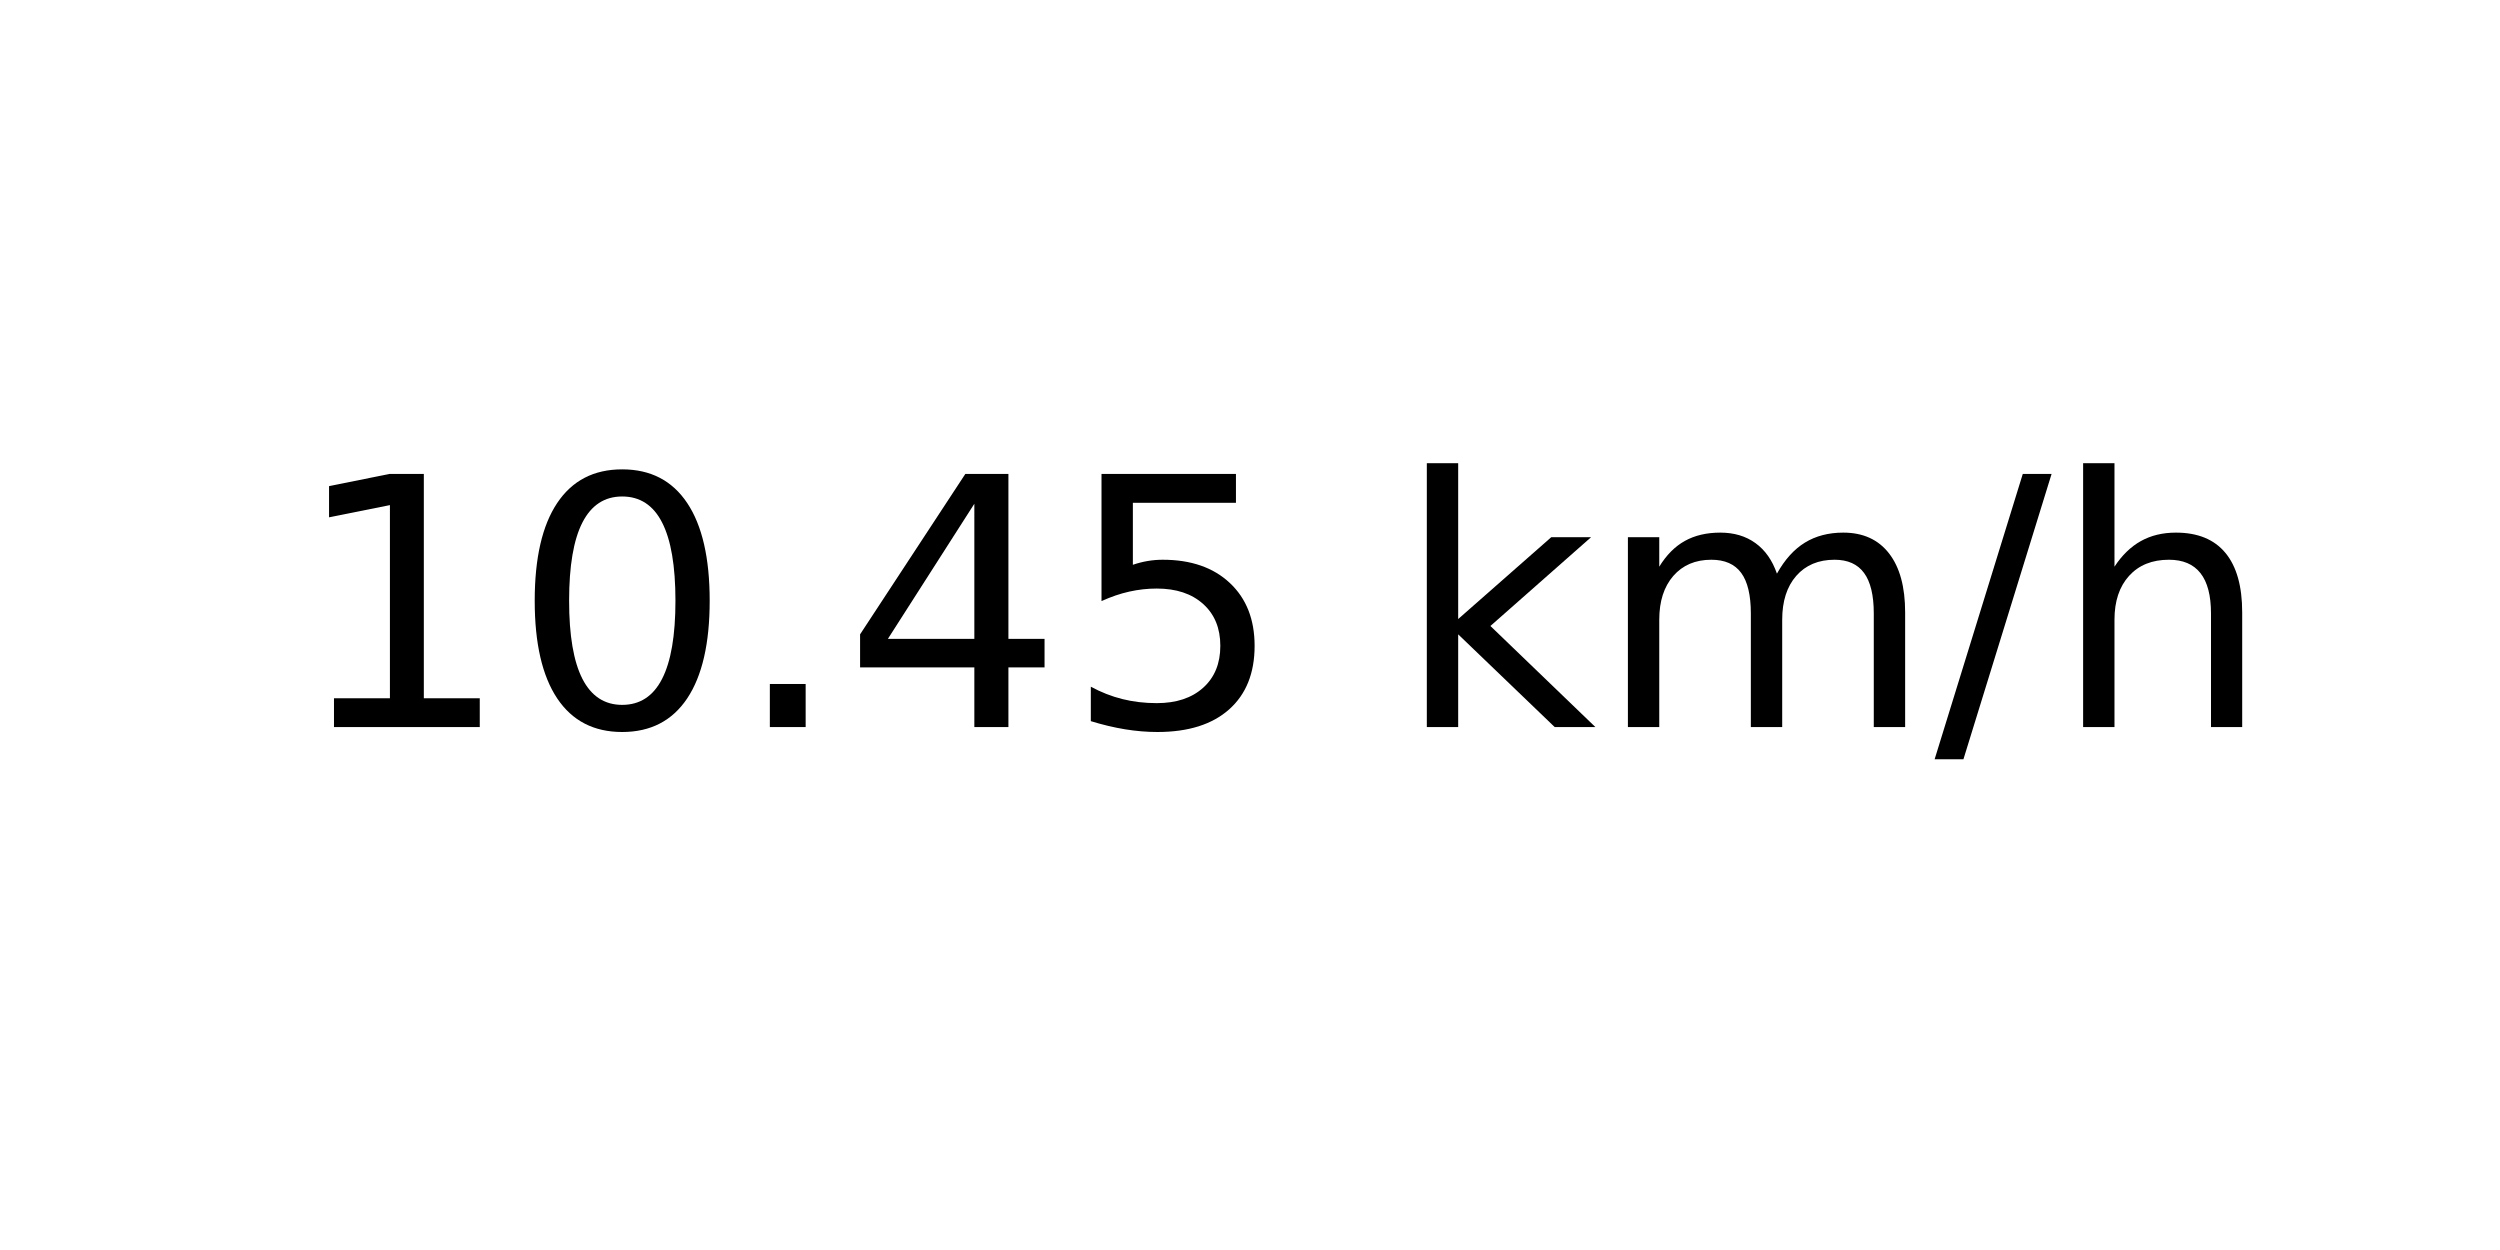
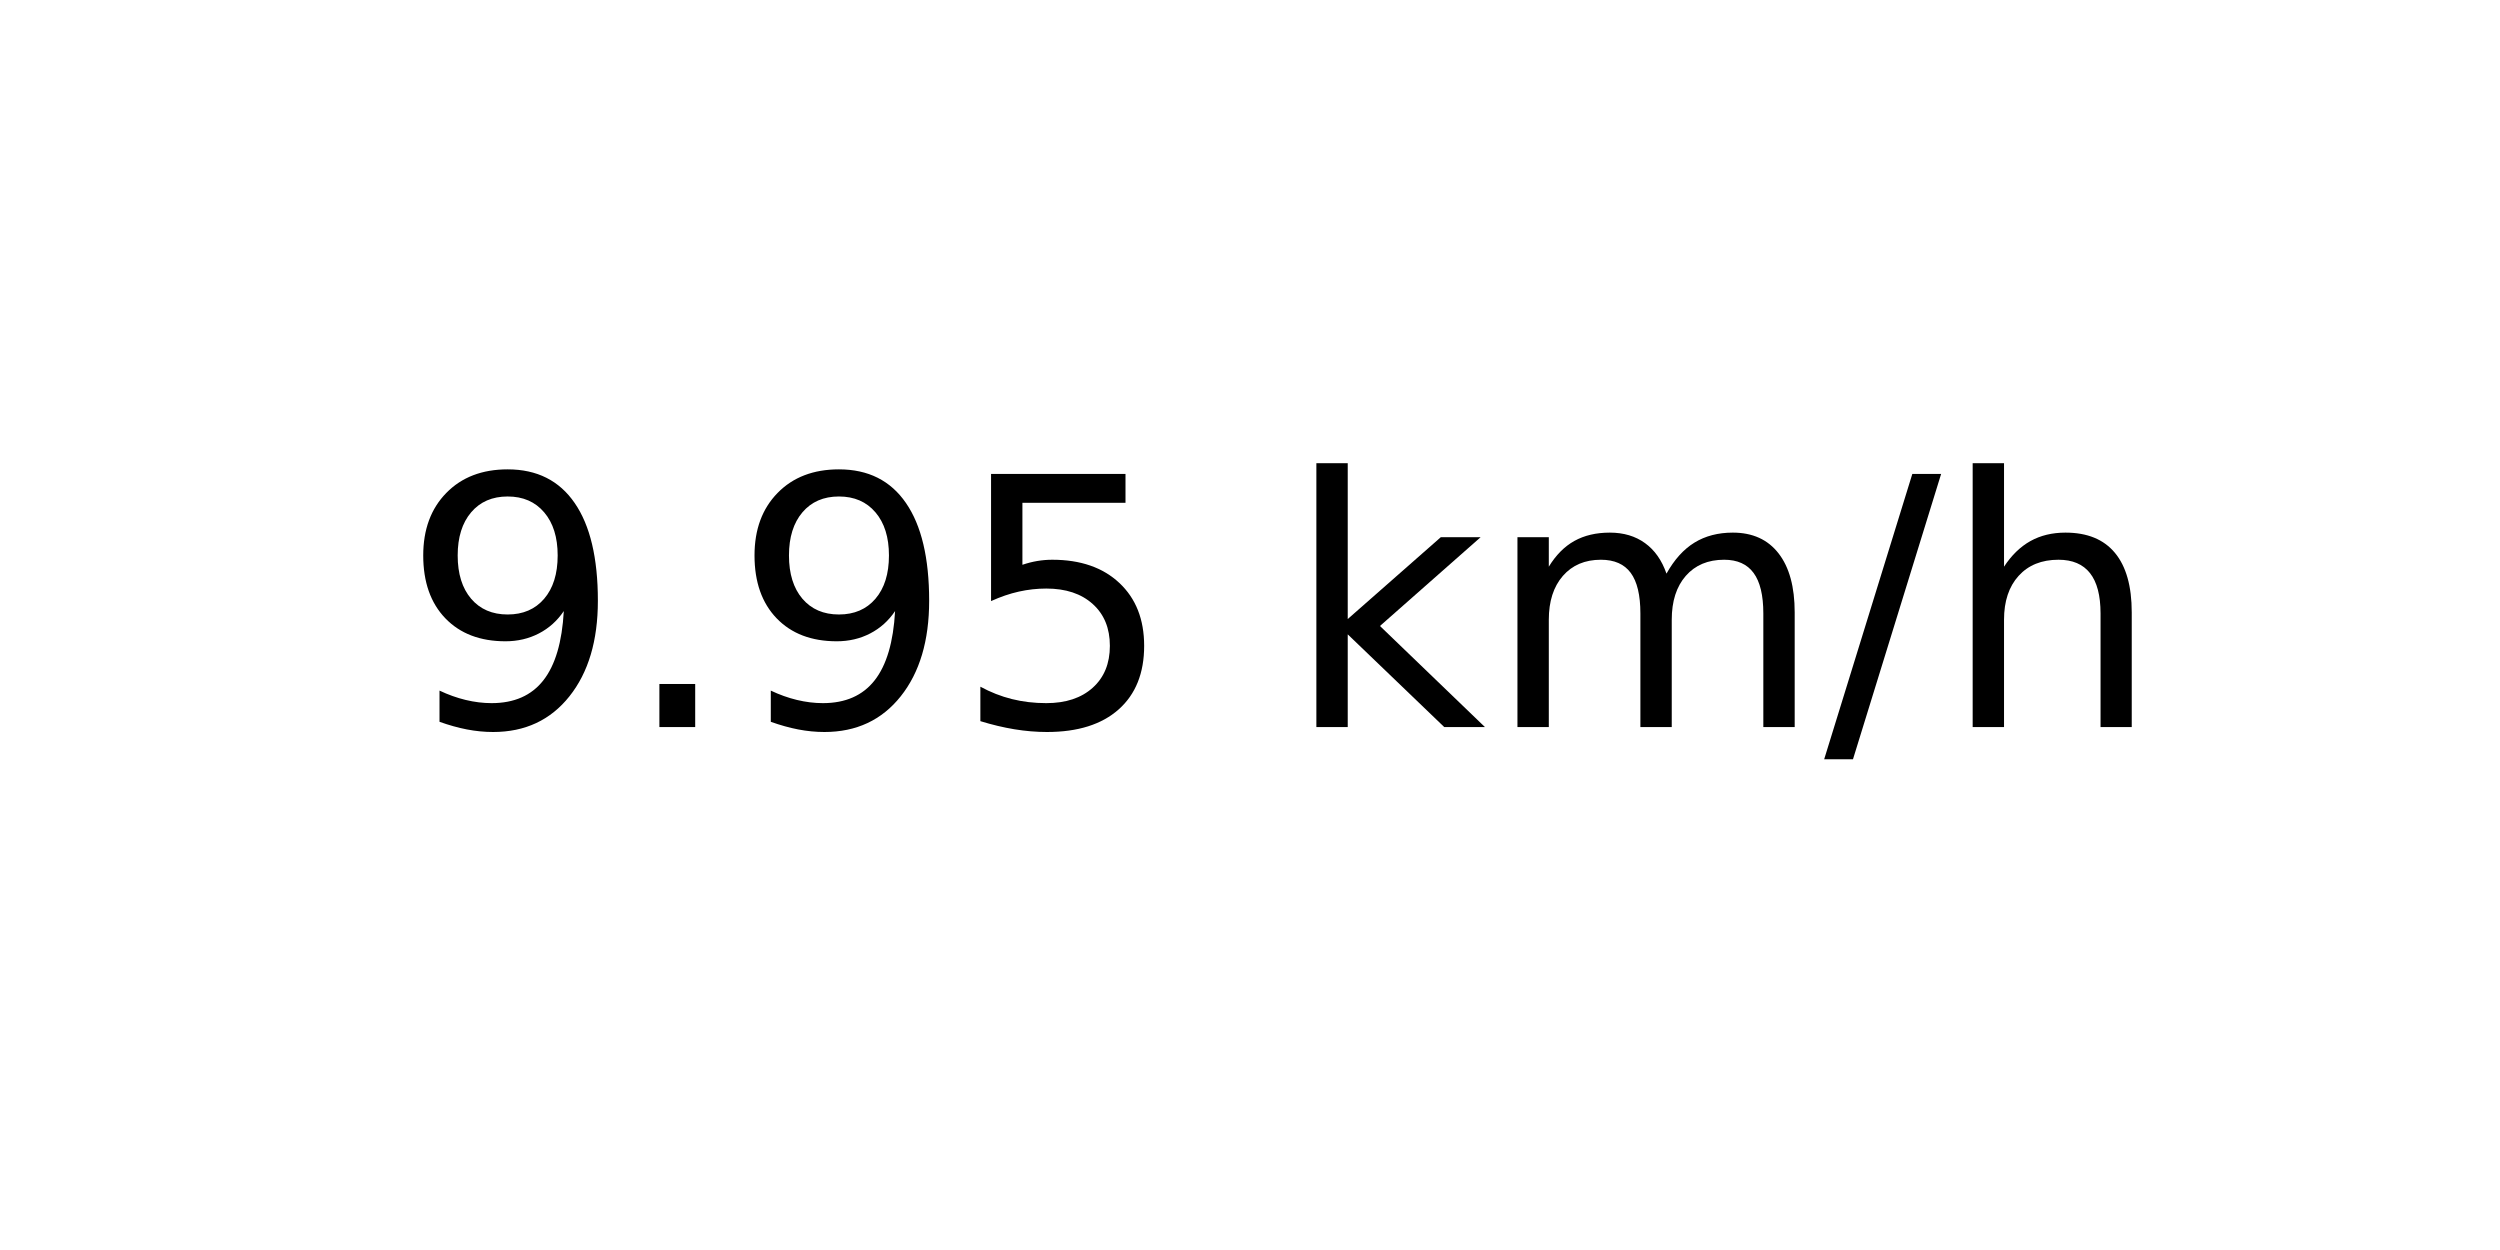
<svg xmlns="http://www.w3.org/2000/svg" xmlns:xlink="http://www.w3.org/1999/xlink" width="72pt" height="36pt" viewBox="0 0 72 36" version="1.1">
  <defs>
    <style type="text/css">*{stroke-linejoin: round; stroke-linecap: butt}</style>
  </defs>
  <g id="figure_1">
    <g id="axes_1">
      <g id="text_1">
-         <g transform="translate(8.378125 20.93937) scale(0.1 -0.1)">
+         <g transform="translate(11.55937 20.93937) scale(0.1 -0.1)">
          <defs>
-             <path id="DejaVuSans-31" d="M 794 531  L 1825 531  L 1825 4091  L 703 3866  L 703 4441  L 1819 4666  L 2450 4666  L 2450 531  L 3481 531  L 3481 0  L 794 0  L 794 531  z " transform="scale(0.015625)" />
-             <path id="DejaVuSans-30" d="M 2034 4250  Q 1547 4250 1301 3770  Q 1056 3291 1056 2328  Q 1056 1369 1301 889  Q 1547 409 2034 409  Q 2525 409 2770 889  Q 3016 1369 3016 2328  Q 3016 3291 2770 3770  Q 2525 4250 2034 4250  z M 2034 4750  Q 2819 4750 3233 4129  Q 3647 3509 3647 2328  Q 3647 1150 3233 529  Q 2819 -91 2034 -91  Q 1250 -91 836 529  Q 422 1150 422 2328  Q 422 3509 836 4129  Q 1250 4750 2034 4750  z " transform="scale(0.015625)" />
+             <path id="DejaVuSans-39" d="M 703 97  L 703 672  Q 941 559 1184 500  Q 1428 441 1663 441  Q 2288 441 2617 861  Q 2947 1281 2994 2138  Q 2813 1869 2534 1725  Q 2256 1581 1919 1581  Q 1219 1581 811 2004  Q 403 2428 403 3163  Q 403 3881 828 4315  Q 1253 4750 1959 4750  Q 2769 4750 3195 4129  Q 3622 3509 3622 2328  Q 3622 1225 3098 567  Q 2575 -91 1691 -91  Q 1453 -91 1209 -44  Q 966 3 703 97  z M 1959 2075  Q 2384 2075 2632 2365  Q 2881 2656 2881 3163  Q 2881 3666 2632 3958  Q 2384 4250 1959 4250  Q 1534 4250 1286 3958  Q 1038 3666 1038 3163  Q 1038 2656 1286 2365  Q 1534 2075 1959 2075  z " transform="scale(0.015625)" />
            <path id="DejaVuSans-2e" d="M 684 794  L 1344 794  L 1344 0  L 684 0  L 684 794  z " transform="scale(0.015625)" />
-             <path id="DejaVuSans-34" d="M 2419 4116  L 825 1625  L 2419 1625  L 2419 4116  z M 2253 4666  L 3047 4666  L 3047 1625  L 3713 1625  L 3713 1100  L 3047 1100  L 3047 0  L 2419 0  L 2419 1100  L 313 1100  L 313 1709  L 2253 4666  z " transform="scale(0.015625)" />
            <path id="DejaVuSans-35" d="M 691 4666  L 3169 4666  L 3169 4134  L 1269 4134  L 1269 2991  Q 1406 3038 1543 3061  Q 1681 3084 1819 3084  Q 2600 3084 3056 2656  Q 3513 2228 3513 1497  Q 3513 744 3044 326  Q 2575 -91 1722 -91  Q 1428 -91 1123 -41  Q 819 9 494 109  L 494 744  Q 775 591 1075 516  Q 1375 441 1709 441  Q 2250 441 2565 725  Q 2881 1009 2881 1497  Q 2881 1984 2565 2268  Q 2250 2553 1709 2553  Q 1456 2553 1204 2497  Q 953 2441 691 2322  L 691 4666  z " transform="scale(0.015625)" />
            <path id="DejaVuSans-20" transform="scale(0.015625)" />
            <path id="DejaVuSans-6b" d="M 581 4863  L 1159 4863  L 1159 1991  L 2875 3500  L 3609 3500  L 1753 1863  L 3688 0  L 2938 0  L 1159 1709  L 1159 0  L 581 0  L 581 4863  z " transform="scale(0.015625)" />
            <path id="DejaVuSans-6d" d="M 3328 2828  Q 3544 3216 3844 3400  Q 4144 3584 4550 3584  Q 5097 3584 5394 3201  Q 5691 2819 5691 2113  L 5691 0  L 5113 0  L 5113 2094  Q 5113 2597 4934 2840  Q 4756 3084 4391 3084  Q 3944 3084 3684 2787  Q 3425 2491 3425 1978  L 3425 0  L 2847 0  L 2847 2094  Q 2847 2600 2669 2842  Q 2491 3084 2119 3084  Q 1678 3084 1418 2786  Q 1159 2488 1159 1978  L 1159 0  L 581 0  L 581 3500  L 1159 3500  L 1159 2956  Q 1356 3278 1631 3431  Q 1906 3584 2284 3584  Q 2666 3584 2933 3390  Q 3200 3197 3328 2828  z " transform="scale(0.015625)" />
            <path id="DejaVuSans-2f" d="M 1625 4666  L 2156 4666  L 531 -594  L 0 -594  L 1625 4666  z " transform="scale(0.015625)" />
            <path id="DejaVuSans-68" d="M 3513 2113  L 3513 0  L 2938 0  L 2938 2094  Q 2938 2591 2744 2837  Q 2550 3084 2163 3084  Q 1697 3084 1428 2787  Q 1159 2491 1159 1978  L 1159 0  L 581 0  L 581 4863  L 1159 4863  L 1159 2956  Q 1366 3272 1645 3428  Q 1925 3584 2291 3584  Q 2894 3584 3203 3211  Q 3513 2838 3513 2113  z " transform="scale(0.015625)" />
          </defs>
-           <use xlink:href="#DejaVuSans-31" />
-           <use xlink:href="#DejaVuSans-30" x="63.623" />
-           <use xlink:href="#DejaVuSans-2e" x="127.246" />
-           <use xlink:href="#DejaVuSans-34" x="159.033" />
-           <use xlink:href="#DejaVuSans-35" x="222.656" />
-           <use xlink:href="#DejaVuSans-20" x="286.279" />
-           <use xlink:href="#DejaVuSans-6b" x="318.066" />
-           <use xlink:href="#DejaVuSans-6d" x="375.977" />
-           <use xlink:href="#DejaVuSans-2f" x="473.389" />
-           <use xlink:href="#DejaVuSans-68" x="507.08" />
+           <use xlink:href="#DejaVuSans-39" />
+           <use xlink:href="#DejaVuSans-2e" x="63.623" />
+           <use xlink:href="#DejaVuSans-39" x="95.41" />
+           <use xlink:href="#DejaVuSans-35" x="159.033" />
+           <use xlink:href="#DejaVuSans-20" x="222.656" />
+           <use xlink:href="#DejaVuSans-6b" x="254.443" />
+           <use xlink:href="#DejaVuSans-6d" x="312.354" />
+           <use xlink:href="#DejaVuSans-2f" x="409.766" />
+           <use xlink:href="#DejaVuSans-68" x="443.457" />
        </g>
      </g>
    </g>
  </g>
</svg>
